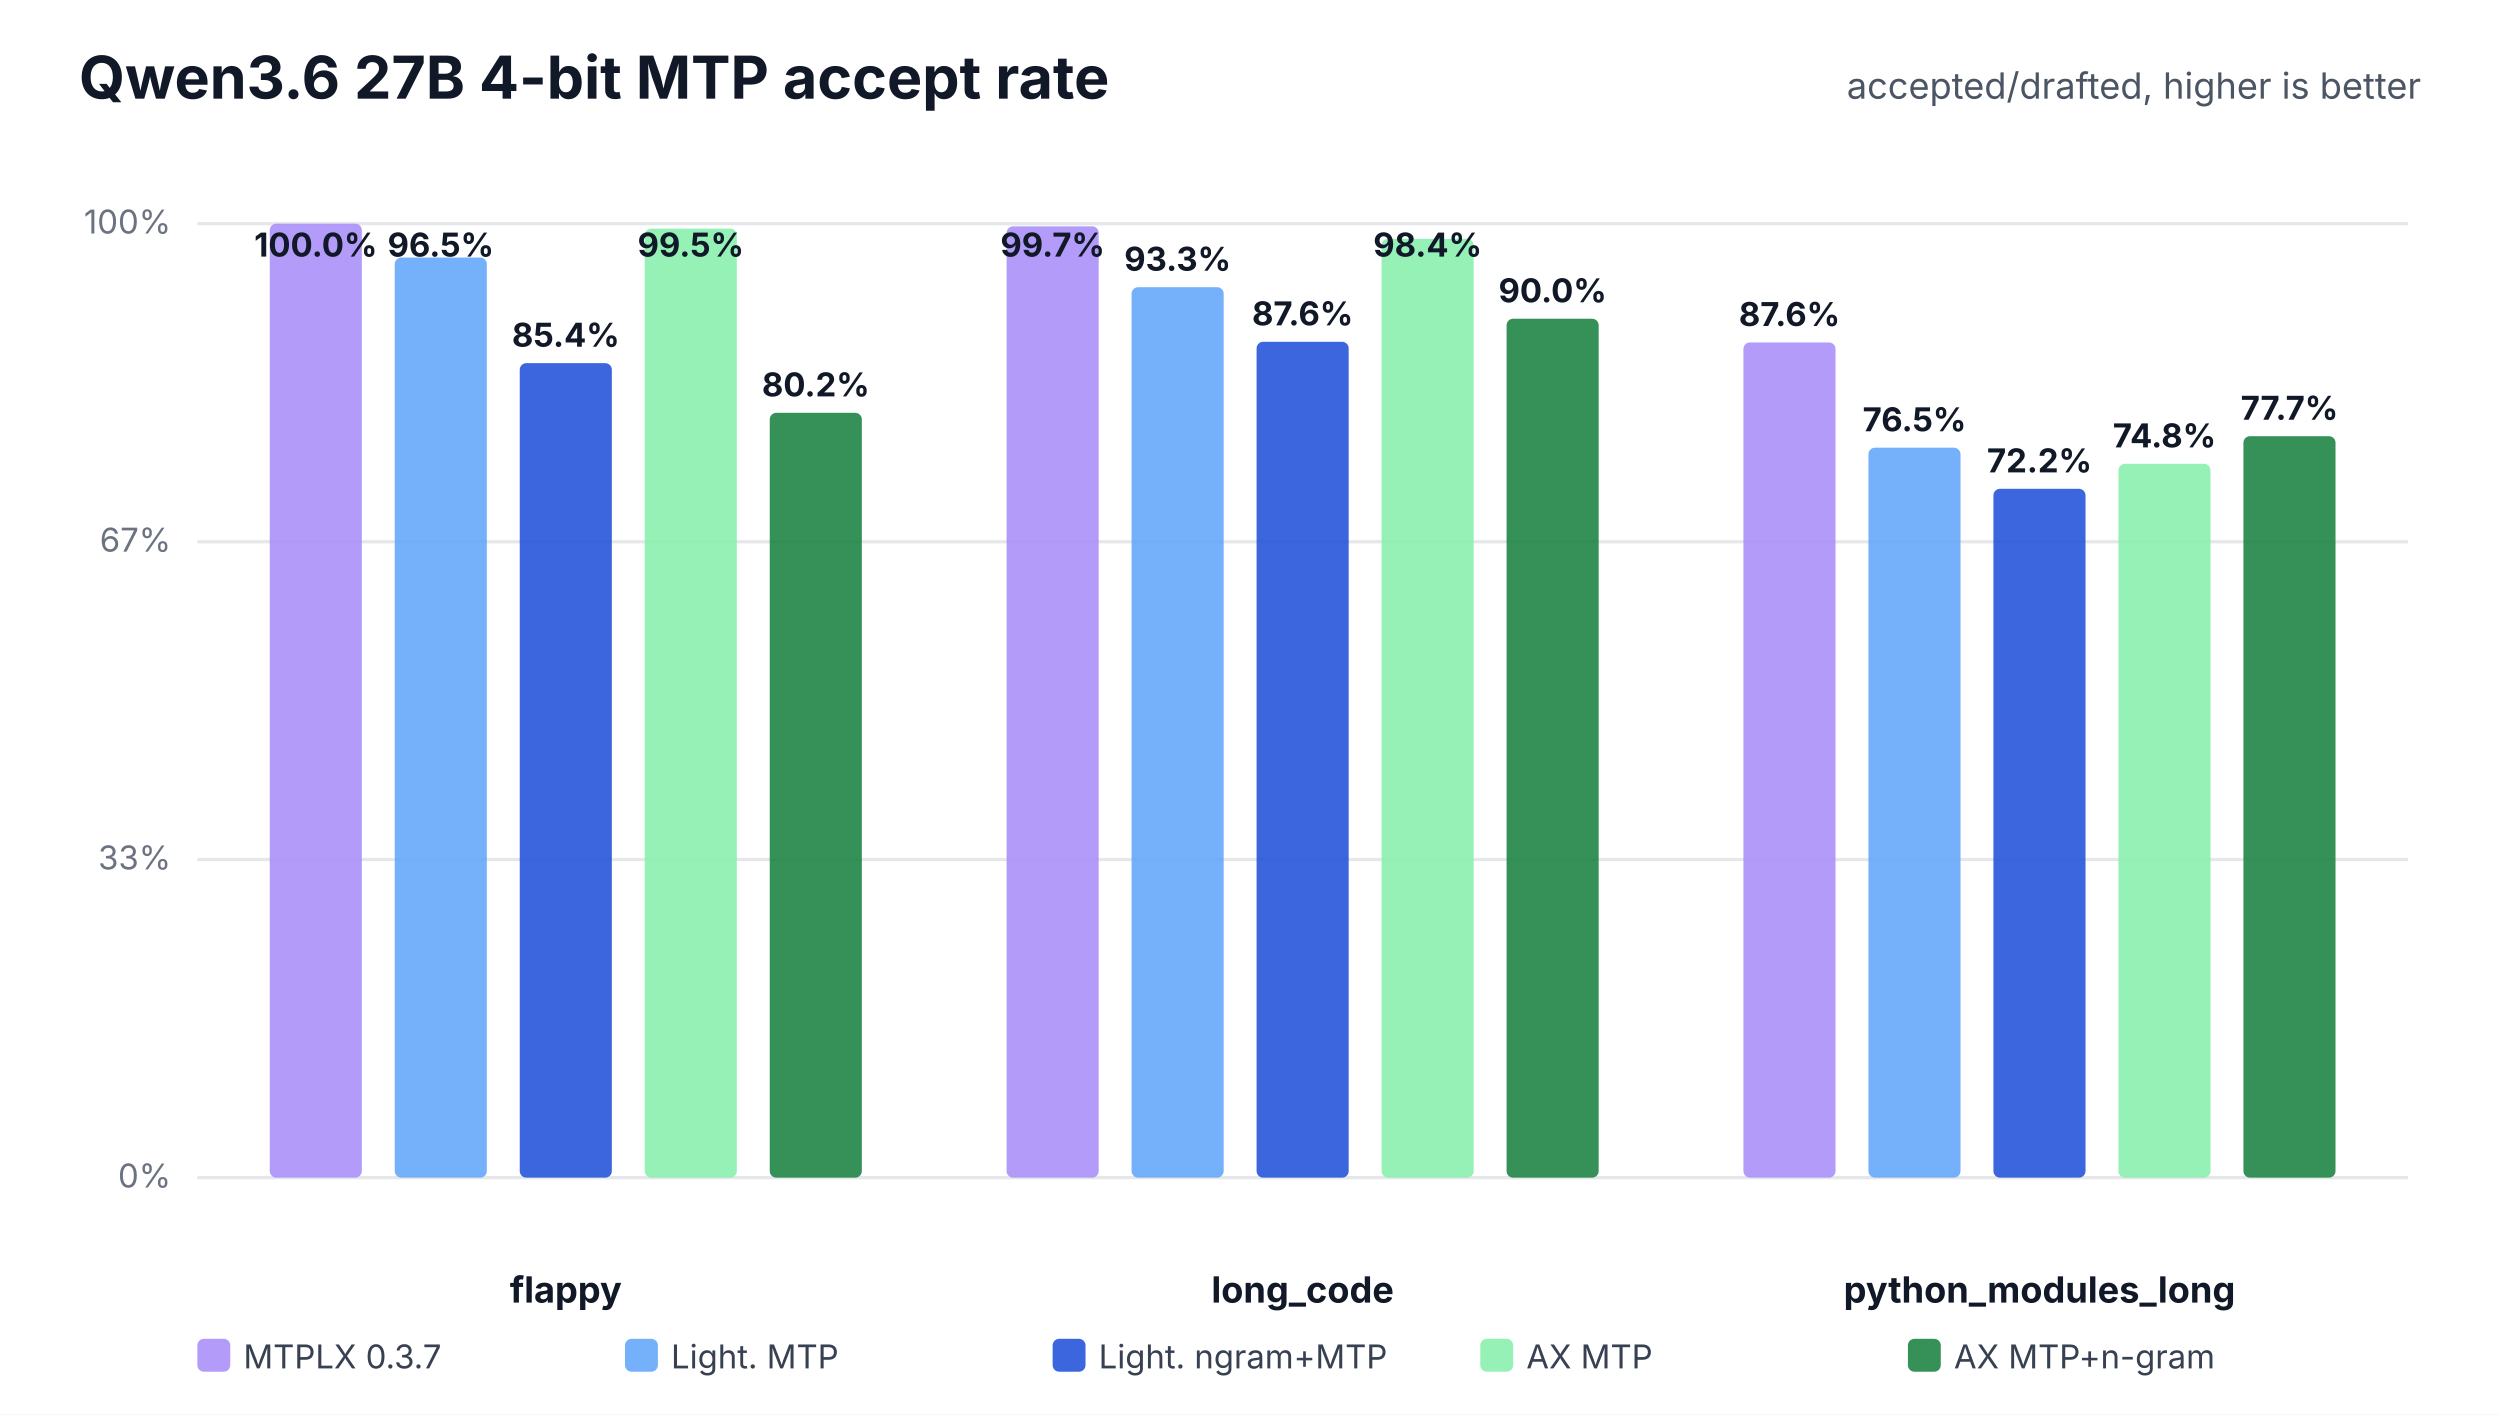
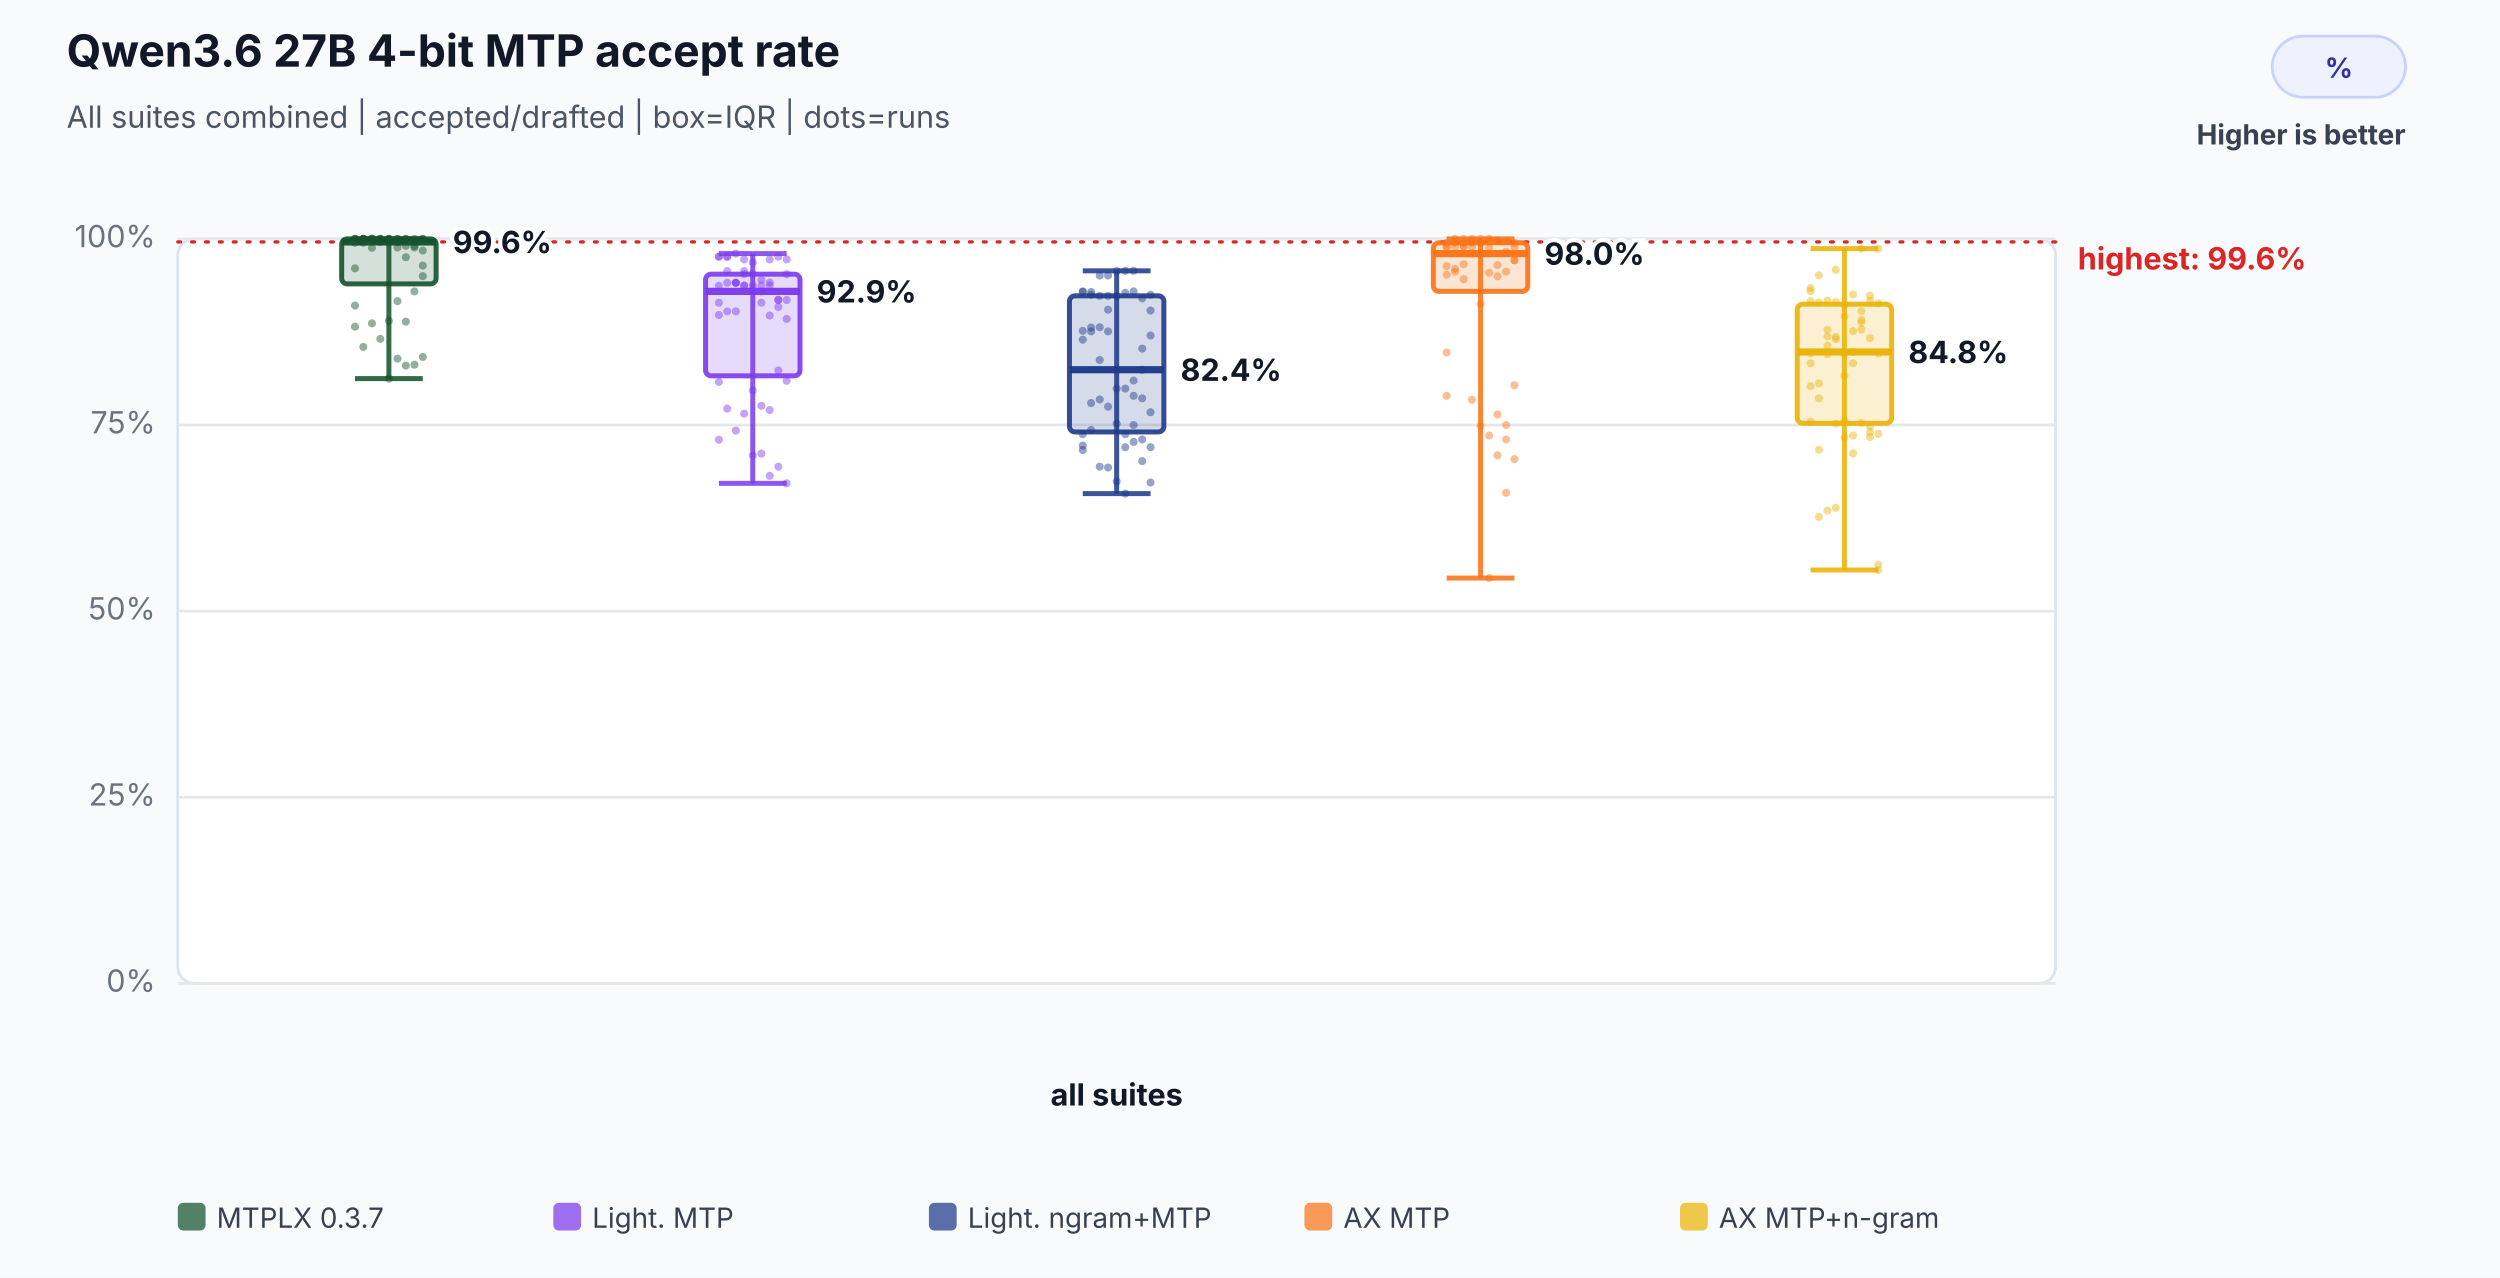
- <svg xmlns="http://www.w3.org/2000/svg" width="760" height="430" viewBox="0 0 760 430" role="img">
-   <rect width="100%" height="100%" fill="#ffffff" />
-   <text x="24" y="30" font-family="Inter,Segoe UI,Arial,sans-serif" font-size="18" font-weight="700" fill="#111827">Qwen3.6 27B 4-bit MTP accept rate</text>
-   <text x="736" y="30" text-anchor="end" font-family="Inter,Segoe UI,Arial,sans-serif" font-size="11" fill="#4b5563">accepted/drafted, higher is better</text>
-   <line x1="60" y1="358.0" x2="732" y2="358.0" stroke="#e5e7eb" stroke-width="1" />
-   <text x="52" y="361.0" text-anchor="end" font-family="Inter,Segoe UI,Arial,sans-serif" font-size="10" fill="#6b7280">0%</text>
-   <line x1="60" y1="261.3" x2="732" y2="261.3" stroke="#e5e7eb" stroke-width="1" />
-   <text x="52" y="264.3" text-anchor="end" font-family="Inter,Segoe UI,Arial,sans-serif" font-size="10" fill="#6b7280">33%</text>
-   <line x1="60" y1="164.7" x2="732" y2="164.7" stroke="#e5e7eb" stroke-width="1" />
-   <text x="52" y="167.7" text-anchor="end" font-family="Inter,Segoe UI,Arial,sans-serif" font-size="10" fill="#6b7280">67%</text>
-   <line x1="60" y1="68.0" x2="732" y2="68.0" stroke="#e5e7eb" stroke-width="1" />
-   <text x="52" y="71.0" text-anchor="end" font-family="Inter,Segoe UI,Arial,sans-serif" font-size="10" fill="#6b7280">100%</text>
-   <text x="172.0" y="396" text-anchor="middle" font-family="Inter,Segoe UI,Arial,sans-serif" font-size="11" font-weight="700" fill="#111827">flappy</text>
-   <rect x="82.0" y="68.0" width="28.0" height="290.0" rx="2" fill="#a78bfa" fill-opacity="0.86" />
-   <text x="96.0" y="78.0" text-anchor="middle" font-family="Inter,Segoe UI,Arial,sans-serif" font-size="10" font-weight="700" fill="#111827">100.0%</text>
-   <rect x="120.0" y="78.3" width="28.0" height="279.7" rx="2" fill="#60a5fa" fill-opacity="0.86" />
-   <text x="134.0" y="78.0" text-anchor="middle" font-family="Inter,Segoe UI,Arial,sans-serif" font-size="10" font-weight="700" fill="#111827">96.5%</text>
-   <rect x="158.0" y="110.4" width="28.0" height="247.6" rx="2" fill="#1d4ed8" fill-opacity="0.86" />
-   <text x="172.0" y="105.4" text-anchor="middle" font-family="Inter,Segoe UI,Arial,sans-serif" font-size="10" font-weight="700" fill="#111827">85.4%</text>
-   <rect x="196.0" y="69.5" width="28.0" height="288.5" rx="2" fill="#86efac" fill-opacity="0.86" />
-   <text x="210.0" y="78.0" text-anchor="middle" font-family="Inter,Segoe UI,Arial,sans-serif" font-size="10" font-weight="700" fill="#111827">99.5%</text>
-   <rect x="234.0" y="125.5" width="28.0" height="232.5" rx="2" fill="#15803d" fill-opacity="0.86" />
-   <text x="248.0" y="120.5" text-anchor="middle" font-family="Inter,Segoe UI,Arial,sans-serif" font-size="10" font-weight="700" fill="#111827">80.2%</text>
-   <text x="396.0" y="396" text-anchor="middle" font-family="Inter,Segoe UI,Arial,sans-serif" font-size="11" font-weight="700" fill="#111827">long_code</text>
-   <rect x="306.0" y="68.8" width="28.0" height="289.2" rx="2" fill="#a78bfa" fill-opacity="0.86" />
-   <text x="320.0" y="78.0" text-anchor="middle" font-family="Inter,Segoe UI,Arial,sans-serif" font-size="10" font-weight="700" fill="#111827">99.7%</text>
-   <rect x="344.0" y="87.3" width="28.0" height="270.7" rx="2" fill="#60a5fa" fill-opacity="0.86" />
-   <text x="358.0" y="82.3" text-anchor="middle" font-family="Inter,Segoe UI,Arial,sans-serif" font-size="10" font-weight="700" fill="#111827">93.3%</text>
-   <rect x="382.0" y="103.9" width="28.0" height="254.1" rx="2" fill="#1d4ed8" fill-opacity="0.86" />
-   <text x="396.0" y="98.9" text-anchor="middle" font-family="Inter,Segoe UI,Arial,sans-serif" font-size="10" font-weight="700" fill="#111827">87.6%</text>
-   <rect x="420.0" y="72.6" width="28.0" height="285.4" rx="2" fill="#86efac" fill-opacity="0.86" />
-   <text x="434.0" y="78.0" text-anchor="middle" font-family="Inter,Segoe UI,Arial,sans-serif" font-size="10" font-weight="700" fill="#111827">98.4%</text>
-   <rect x="458.0" y="96.9" width="28.0" height="261.1" rx="2" fill="#15803d" fill-opacity="0.86" />
-   <text x="472.0" y="91.9" text-anchor="middle" font-family="Inter,Segoe UI,Arial,sans-serif" font-size="10" font-weight="700" fill="#111827">90.0%</text>
-   <text x="620.0" y="396" text-anchor="middle" font-family="Inter,Segoe UI,Arial,sans-serif" font-size="11" font-weight="700" fill="#111827">python_modules_long</text>
-   <rect x="530.0" y="104.1" width="28.0" height="253.9" rx="2" fill="#a78bfa" fill-opacity="0.86" />
-   <text x="544.0" y="99.1" text-anchor="middle" font-family="Inter,Segoe UI,Arial,sans-serif" font-size="10" font-weight="700" fill="#111827">87.6%</text>
-   <rect x="568.0" y="136.1" width="28.0" height="221.9" rx="2" fill="#60a5fa" fill-opacity="0.86" />
-   <text x="582.0" y="131.1" text-anchor="middle" font-family="Inter,Segoe UI,Arial,sans-serif" font-size="10" font-weight="700" fill="#111827">76.5%</text>
-   <rect x="606.0" y="148.6" width="28.0" height="209.4" rx="2" fill="#1d4ed8" fill-opacity="0.86" />
-   <text x="620.0" y="143.6" text-anchor="middle" font-family="Inter,Segoe UI,Arial,sans-serif" font-size="10" font-weight="700" fill="#111827">72.2%</text>
-   <rect x="644.0" y="141.0" width="28.0" height="217.0" rx="2" fill="#86efac" fill-opacity="0.86" />
-   <text x="658.0" y="136.0" text-anchor="middle" font-family="Inter,Segoe UI,Arial,sans-serif" font-size="10" font-weight="700" fill="#111827">74.8%</text>
-   <rect x="682.0" y="132.6" width="28.0" height="225.4" rx="2" fill="#15803d" fill-opacity="0.86" />
-   <text x="696.0" y="127.6" text-anchor="middle" font-family="Inter,Segoe UI,Arial,sans-serif" font-size="10" font-weight="700" fill="#111827">77.7%</text>
-   <rect x="60" y="407" width="10" height="10" rx="2" fill="#a78bfa" fill-opacity="0.86" />
-   <text x="74" y="416" font-family="Inter,Segoe UI,Arial,sans-serif" font-size="10" fill="#374151">MTPLX 0.3.7</text>
-   <rect x="190" y="407" width="10" height="10" rx="2" fill="#60a5fa" fill-opacity="0.86" />
-   <text x="204" y="416" font-family="Inter,Segoe UI,Arial,sans-serif" font-size="10" fill="#374151">Light. MTP</text>
-   <rect x="320" y="407" width="10" height="10" rx="2" fill="#1d4ed8" fill-opacity="0.86" />
-   <text x="334" y="416" font-family="Inter,Segoe UI,Arial,sans-serif" font-size="10" fill="#374151">Light. ngram+MTP</text>
-   <rect x="450" y="407" width="10" height="10" rx="2" fill="#86efac" fill-opacity="0.86" />
-   <text x="464" y="416" font-family="Inter,Segoe UI,Arial,sans-serif" font-size="10" fill="#374151">AX MTP</text>
-   <rect x="580" y="407" width="10" height="10" rx="2" fill="#15803d" fill-opacity="0.86" />
-   <text x="594" y="416" font-family="Inter,Segoe UI,Arial,sans-serif" font-size="10" fill="#374151">AX MTP+n-gram</text>
+ <svg xmlns="http://www.w3.org/2000/svg" width="900" height="460" viewBox="0 0 900 460" role="img" aria-labelledby="title desc">
+   <rect width="100%" height="100%" fill="#f8fafc" />
+   <text x="24" y="24" font-family="Inter,Segoe UI,Arial,sans-serif" font-size="16" font-weight="700" fill="#111827">Qwen3.6 27B 4-bit MTP accept rate</text>
+   <text x="24" y="46" font-family="Inter,Segoe UI,Arial,sans-serif" font-size="11" fill="#4b5563">All suites combined | accepted/drafted | box=IQR | dots=runs</text>
+   <rect x="818" y="13" width="48" height="22" rx="11" fill="#eef2ff" stroke="#c7d2fe" />
+   <text x="842.0" y="28" text-anchor="middle" font-family="Inter,Segoe UI,Arial,sans-serif" font-size="10" font-weight="700" fill="#3730a3">%</text>
+   <text x="866" y="52" text-anchor="end" font-family="Inter,Segoe UI,Arial,sans-serif" font-size="10" font-weight="700" fill="#374151">Higher is better</text>
+   <rect x="64" y="86" width="676" height="268" rx="6" fill="#ffffff" stroke="#dbe3ef" />
+   <line x1="64" y1="354.0" x2="740" y2="354.0" stroke="#e5e7eb" stroke-width="1" />
+   <text x="56" y="357.0" text-anchor="end" font-family="Inter,Segoe UI,Arial,sans-serif" font-size="11" fill="#6b7280">0%</text>
+   <line x1="64" y1="287.0" x2="740" y2="287.0" stroke="#e5e7eb" stroke-width="1" />
+   <text x="56" y="290.0" text-anchor="end" font-family="Inter,Segoe UI,Arial,sans-serif" font-size="11" fill="#6b7280">25%</text>
+   <line x1="64" y1="220.0" x2="740" y2="220.0" stroke="#e5e7eb" stroke-width="1" />
+   <text x="56" y="223.0" text-anchor="end" font-family="Inter,Segoe UI,Arial,sans-serif" font-size="11" fill="#6b7280">50%</text>
+   <line x1="64" y1="153.0" x2="740" y2="153.0" stroke="#e5e7eb" stroke-width="1" />
+   <text x="56" y="156.0" text-anchor="end" font-family="Inter,Segoe UI,Arial,sans-serif" font-size="11" fill="#6b7280">75%</text>
+   <line x1="64" y1="86.0" x2="740" y2="86.0" stroke="#e5e7eb" stroke-width="1" />
+   <text x="56" y="89.0" text-anchor="end" font-family="Inter,Segoe UI,Arial,sans-serif" font-size="11" fill="#6b7280">100%</text>
+   <line x1="64" y1="87.1" x2="740" y2="87.1" stroke="#dc2626" stroke-width="1.2" stroke-dasharray="1 4" stroke-linecap="round" />
+   <text x="748" y="97.0" text-anchor="start" font-family="Inter,Segoe UI,Arial,sans-serif" font-size="11" font-weight="700" fill="#dc2626" data-label="highest median">highest: 99.6%</text>
+   <text x="402.0" y="398" text-anchor="middle" font-family="Inter,Segoe UI,Arial,sans-serif" font-size="11" font-weight="700" fill="#111827">all suites</text>
+   <circle cx="127.8" cy="86.0" r="1.45" fill="#14532d" fill-opacity="0.46" />
+   <circle cx="130.8" cy="86.0" r="1.45" fill="#14532d" fill-opacity="0.46" />
+   <circle cx="133.9" cy="86.0" r="1.45" fill="#14532d" fill-opacity="0.46" />
+   <circle cx="136.9" cy="86.0" r="1.45" fill="#14532d" fill-opacity="0.46" />
+   <circle cx="140.0" cy="86.0" r="1.45" fill="#14532d" fill-opacity="0.46" />
+   <circle cx="143.1" cy="89.1" r="1.45" fill="#14532d" fill-opacity="0.46" />
+   <circle cx="146.1" cy="92.6" r="1.45" fill="#14532d" fill-opacity="0.46" />
+   <circle cx="149.2" cy="89.1" r="1.45" fill="#14532d" fill-opacity="0.46" />
+   <circle cx="152.2" cy="95.6" r="1.45" fill="#14532d" fill-opacity="0.46" />
+   <circle cx="127.8" cy="96.6" r="1.45" fill="#14532d" fill-opacity="0.46" />
+   <circle cx="130.8" cy="86.0" r="1.45" fill="#14532d" fill-opacity="0.46" />
+   <circle cx="133.9" cy="86.0" r="1.45" fill="#14532d" fill-opacity="0.46" />
+   <circle cx="136.9" cy="86.0" r="1.45" fill="#14532d" fill-opacity="0.46" />
+   <circle cx="140.0" cy="86.0" r="1.45" fill="#14532d" fill-opacity="0.46" />
+   <circle cx="143.1" cy="86.0" r="1.45" fill="#14532d" fill-opacity="0.46" />
+   <circle cx="146.1" cy="86.0" r="1.45" fill="#14532d" fill-opacity="0.46" />
+   <circle cx="149.2" cy="86.0" r="1.45" fill="#14532d" fill-opacity="0.46" />
+   <circle cx="152.2" cy="86.0" r="1.45" fill="#14532d" fill-opacity="0.46" />
+   <circle cx="127.8" cy="86.0" r="1.45" fill="#14532d" fill-opacity="0.46" />
+   <circle cx="130.8" cy="86.0" r="1.45" fill="#14532d" fill-opacity="0.46" />
+   <circle cx="133.9" cy="86.0" r="1.45" fill="#14532d" fill-opacity="0.46" />
+   <circle cx="136.9" cy="86.4" r="1.45" fill="#14532d" fill-opacity="0.46" />
+   <circle cx="140.0" cy="86.0" r="1.45" fill="#14532d" fill-opacity="0.46" />
+   <circle cx="143.1" cy="86.0" r="1.45" fill="#14532d" fill-opacity="0.46" />
+   <circle cx="146.1" cy="86.0" r="1.45" fill="#14532d" fill-opacity="0.46" />
+   <circle cx="149.2" cy="88.5" r="1.45" fill="#14532d" fill-opacity="0.46" />
+   <circle cx="152.2" cy="90.2" r="1.45" fill="#14532d" fill-opacity="0.46" />
+   <circle cx="127.8" cy="87.4" r="1.45" fill="#14532d" fill-opacity="0.46" />
+   <circle cx="130.8" cy="87.4" r="1.45" fill="#14532d" fill-opacity="0.46" />
+   <circle cx="133.9" cy="89.2" r="1.45" fill="#14532d" fill-opacity="0.46" />
+   <circle cx="136.9" cy="87.1" r="1.45" fill="#14532d" fill-opacity="0.46" />
+   <circle cx="140.0" cy="87.1" r="1.45" fill="#14532d" fill-opacity="0.46" />
+   <circle cx="143.1" cy="87.1" r="1.45" fill="#14532d" fill-opacity="0.46" />
+   <circle cx="146.1" cy="88.5" r="1.45" fill="#14532d" fill-opacity="0.46" />
+   <circle cx="149.2" cy="87.1" r="1.45" fill="#14532d" fill-opacity="0.46" />
+   <circle cx="152.2" cy="86.0" r="1.45" fill="#14532d" fill-opacity="0.46" />
+   <circle cx="127.8" cy="86.0" r="1.45" fill="#14532d" fill-opacity="0.46" />
+   <circle cx="130.8" cy="86.0" r="1.45" fill="#14532d" fill-opacity="0.46" />
+   <circle cx="133.9" cy="86.0" r="1.45" fill="#14532d" fill-opacity="0.46" />
+   <circle cx="136.9" cy="86.0" r="1.45" fill="#14532d" fill-opacity="0.46" />
+   <circle cx="140.0" cy="136.3" r="1.45" fill="#14532d" fill-opacity="0.46" />
+   <circle cx="143.1" cy="129.1" r="1.45" fill="#14532d" fill-opacity="0.46" />
+   <circle cx="146.1" cy="131.6" r="1.45" fill="#14532d" fill-opacity="0.46" />
+   <circle cx="149.2" cy="131.3" r="1.45" fill="#14532d" fill-opacity="0.46" />
+   <circle cx="152.2" cy="128.5" r="1.45" fill="#14532d" fill-opacity="0.46" />
+   <circle cx="127.8" cy="117.6" r="1.45" fill="#14532d" fill-opacity="0.46" />
+   <circle cx="130.8" cy="124.9" r="1.45" fill="#14532d" fill-opacity="0.46" />
+   <circle cx="133.9" cy="116.4" r="1.45" fill="#14532d" fill-opacity="0.46" />
+   <circle cx="136.9" cy="122.0" r="1.45" fill="#14532d" fill-opacity="0.46" />
+   <circle cx="140.0" cy="115.5" r="1.45" fill="#14532d" fill-opacity="0.46" />
+   <circle cx="143.1" cy="108.4" r="1.45" fill="#14532d" fill-opacity="0.46" />
+   <circle cx="146.1" cy="115.8" r="1.45" fill="#14532d" fill-opacity="0.46" />
+   <circle cx="149.2" cy="104.9" r="1.45" fill="#14532d" fill-opacity="0.46" />
+   <circle cx="152.2" cy="99.4" r="1.45" fill="#14532d" fill-opacity="0.46" />
+   <circle cx="127.8" cy="110.0" r="1.45" fill="#14532d" fill-opacity="0.46" />
+   <line x1="140.0" y1="86.0" x2="140.0" y2="136.3" stroke="#14532d" stroke-opacity="0.86" stroke-width="1.8" />
+   <line x1="127.8" y1="86.0" x2="152.2" y2="86.0" stroke="#14532d" stroke-opacity="0.86" stroke-width="1.8" />
+   <line x1="127.8" y1="136.3" x2="152.2" y2="136.3" stroke="#14532d" stroke-opacity="0.86" stroke-width="1.8" />
+   <rect x="123.0" y="86.0" width="34.0" height="16.2" rx="2" fill="#14532d" fill-opacity="0.18" stroke="#14532d" stroke-opacity="0.9" stroke-width="1.8" />
+   <line x1="123.0" y1="87.1" x2="157.0" y2="87.1" stroke="#14532d" stroke-opacity="0.96" stroke-width="2.6" />
+   <text x="163.0" y="91.1" text-anchor="start" font-family="Inter,Segoe UI,Arial,sans-serif" font-size="11" font-weight="700" fill="#111827" stroke="#ffffff" stroke-width="3" paint-order="stroke">99.6%</text>
+   <circle cx="258.8" cy="92.4" r="1.45" fill="#7c3aed" fill-opacity="0.46" />
+   <circle cx="261.8" cy="92.4" r="1.45" fill="#7c3aed" fill-opacity="0.46" />
+   <circle cx="264.9" cy="91.3" r="1.45" fill="#7c3aed" fill-opacity="0.46" />
+   <circle cx="267.9" cy="93.4" r="1.45" fill="#7c3aed" fill-opacity="0.46" />
+   <circle cx="271.0" cy="94.5" r="1.45" fill="#7c3aed" fill-opacity="0.46" />
+   <circle cx="274.1" cy="109.0" r="1.45" fill="#7c3aed" fill-opacity="0.46" />
+   <circle cx="277.1" cy="113.6" r="1.45" fill="#7c3aed" fill-opacity="0.46" />
+   <circle cx="280.2" cy="110.5" r="1.45" fill="#7c3aed" fill-opacity="0.46" />
+   <circle cx="283.2" cy="114.8" r="1.45" fill="#7c3aed" fill-opacity="0.46" />
+   <circle cx="258.8" cy="113.4" r="1.45" fill="#7c3aed" fill-opacity="0.46" />
+   <circle cx="261.8" cy="97.6" r="1.45" fill="#7c3aed" fill-opacity="0.46" />
+   <circle cx="264.9" cy="101.8" r="1.45" fill="#7c3aed" fill-opacity="0.46" />
+   <circle cx="267.9" cy="97.6" r="1.45" fill="#7c3aed" fill-opacity="0.46" />
+   <circle cx="271.0" cy="98.7" r="1.45" fill="#7c3aed" fill-opacity="0.46" />
+   <circle cx="274.1" cy="100.8" r="1.45" fill="#7c3aed" fill-opacity="0.46" />
+   <circle cx="277.1" cy="93.4" r="1.45" fill="#7c3aed" fill-opacity="0.46" />
+   <circle cx="280.2" cy="92.4" r="1.45" fill="#7c3aed" fill-opacity="0.46" />
+   <circle cx="283.2" cy="93.4" r="1.45" fill="#7c3aed" fill-opacity="0.46" />
+   <circle cx="258.8" cy="92.4" r="1.45" fill="#7c3aed" fill-opacity="0.46" />
+   <circle cx="261.8" cy="92.4" r="1.45" fill="#7c3aed" fill-opacity="0.46" />
+   <circle cx="264.9" cy="101.8" r="1.45" fill="#7c3aed" fill-opacity="0.46" />
+   <circle cx="267.9" cy="102.8" r="1.45" fill="#7c3aed" fill-opacity="0.46" />
+   <circle cx="271.0" cy="102.8" r="1.45" fill="#7c3aed" fill-opacity="0.46" />
+   <circle cx="274.1" cy="102.8" r="1.45" fill="#7c3aed" fill-opacity="0.46" />
+   <circle cx="277.1" cy="102.8" r="1.45" fill="#7c3aed" fill-opacity="0.46" />
+   <circle cx="280.2" cy="108.0" r="1.45" fill="#7c3aed" fill-opacity="0.46" />
+   <circle cx="283.2" cy="108.0" r="1.45" fill="#7c3aed" fill-opacity="0.46" />
+   <circle cx="258.8" cy="109.0" r="1.45" fill="#7c3aed" fill-opacity="0.46" />
+   <circle cx="261.8" cy="112.1" r="1.45" fill="#7c3aed" fill-opacity="0.46" />
+   <circle cx="264.9" cy="112.1" r="1.45" fill="#7c3aed" fill-opacity="0.46" />
+   <circle cx="267.9" cy="102.8" r="1.45" fill="#7c3aed" fill-opacity="0.46" />
+   <circle cx="271.0" cy="104.9" r="1.45" fill="#7c3aed" fill-opacity="0.46" />
+   <circle cx="274.1" cy="104.9" r="1.45" fill="#7c3aed" fill-opacity="0.46" />
+   <circle cx="277.1" cy="101.7" r="1.45" fill="#7c3aed" fill-opacity="0.46" />
+   <circle cx="280.2" cy="107.9" r="1.45" fill="#7c3aed" fill-opacity="0.46" />
+   <circle cx="283.2" cy="98.7" r="1.45" fill="#7c3aed" fill-opacity="0.46" />
+   <circle cx="258.8" cy="102.9" r="1.45" fill="#7c3aed" fill-opacity="0.46" />
+   <circle cx="261.8" cy="101.8" r="1.45" fill="#7c3aed" fill-opacity="0.46" />
+   <circle cx="264.9" cy="101.8" r="1.45" fill="#7c3aed" fill-opacity="0.46" />
+   <circle cx="267.9" cy="98.7" r="1.45" fill="#7c3aed" fill-opacity="0.46" />
+   <circle cx="271.0" cy="164.0" r="1.45" fill="#7c3aed" fill-opacity="0.46" />
+   <circle cx="274.1" cy="163.3" r="1.45" fill="#7c3aed" fill-opacity="0.46" />
+   <circle cx="277.1" cy="171.3" r="1.45" fill="#7c3aed" fill-opacity="0.46" />
+   <circle cx="280.2" cy="168.0" r="1.45" fill="#7c3aed" fill-opacity="0.46" />
+   <circle cx="283.2" cy="174.0" r="1.45" fill="#7c3aed" fill-opacity="0.46" />
+   <circle cx="258.8" cy="158.3" r="1.45" fill="#7c3aed" fill-opacity="0.46" />
+   <circle cx="261.8" cy="147.1" r="1.45" fill="#7c3aed" fill-opacity="0.46" />
+   <circle cx="264.9" cy="155.0" r="1.45" fill="#7c3aed" fill-opacity="0.46" />
+   <circle cx="267.9" cy="148.9" r="1.45" fill="#7c3aed" fill-opacity="0.46" />
+   <circle cx="271.0" cy="140.6" r="1.45" fill="#7c3aed" fill-opacity="0.46" />
+   <circle cx="274.1" cy="146.1" r="1.45" fill="#7c3aed" fill-opacity="0.46" />
+   <circle cx="277.1" cy="147.6" r="1.45" fill="#7c3aed" fill-opacity="0.46" />
+   <circle cx="280.2" cy="133.4" r="1.45" fill="#7c3aed" fill-opacity="0.46" />
+   <circle cx="283.2" cy="137.1" r="1.45" fill="#7c3aed" fill-opacity="0.46" />
+   <circle cx="258.8" cy="137.5" r="1.45" fill="#7c3aed" fill-opacity="0.46" />
+   <line x1="271.0" y1="91.3" x2="271.0" y2="174.0" stroke="#7c3aed" stroke-opacity="0.86" stroke-width="1.8" />
+   <line x1="258.8" y1="91.3" x2="283.2" y2="91.3" stroke="#7c3aed" stroke-opacity="0.86" stroke-width="1.8" />
+   <line x1="258.8" y1="174.0" x2="283.2" y2="174.0" stroke="#7c3aed" stroke-opacity="0.86" stroke-width="1.8" />
+   <rect x="254.0" y="98.7" width="34.0" height="36.6" rx="2" fill="#7c3aed" fill-opacity="0.18" stroke="#7c3aed" stroke-opacity="0.9" stroke-width="1.8" />
+   <line x1="254.0" y1="104.9" x2="288.0" y2="104.9" stroke="#7c3aed" stroke-opacity="0.96" stroke-width="2.6" />
+   <text x="294.0" y="108.9" text-anchor="start" font-family="Inter,Segoe UI,Arial,sans-serif" font-size="11" font-weight="700" fill="#111827" stroke="#ffffff" stroke-width="3" paint-order="stroke">92.9%</text>
+   <circle cx="389.8" cy="105.1" r="1.45" fill="#1e3a8a" fill-opacity="0.46" />
+   <circle cx="392.8" cy="105.1" r="1.45" fill="#1e3a8a" fill-opacity="0.46" />
+   <circle cx="395.9" cy="106.5" r="1.45" fill="#1e3a8a" fill-opacity="0.46" />
+   <circle cx="398.9" cy="106.5" r="1.45" fill="#1e3a8a" fill-opacity="0.46" />
+   <circle cx="402.0" cy="106.5" r="1.45" fill="#1e3a8a" fill-opacity="0.46" />
+   <circle cx="405.1" cy="161.0" r="1.45" fill="#1e3a8a" fill-opacity="0.46" />
+   <circle cx="408.1" cy="153.0" r="1.45" fill="#1e3a8a" fill-opacity="0.46" />
+   <circle cx="411.2" cy="158.2" r="1.45" fill="#1e3a8a" fill-opacity="0.46" />
+   <circle cx="414.2" cy="161.0" r="1.45" fill="#1e3a8a" fill-opacity="0.46" />
+   <circle cx="389.8" cy="156.3" r="1.45" fill="#1e3a8a" fill-opacity="0.46" />
+   <circle cx="392.8" cy="145.1" r="1.45" fill="#1e3a8a" fill-opacity="0.46" />
+   <circle cx="395.9" cy="143.8" r="1.45" fill="#1e3a8a" fill-opacity="0.46" />
+   <circle cx="398.9" cy="146.4" r="1.45" fill="#1e3a8a" fill-opacity="0.46" />
+   <circle cx="402.0" cy="139.9" r="1.45" fill="#1e3a8a" fill-opacity="0.46" />
+   <circle cx="405.1" cy="139.9" r="1.45" fill="#1e3a8a" fill-opacity="0.46" />
+   <circle cx="408.1" cy="104.9" r="1.45" fill="#1e3a8a" fill-opacity="0.46" />
+   <circle cx="411.2" cy="107.4" r="1.45" fill="#1e3a8a" fill-opacity="0.46" />
+   <circle cx="414.2" cy="106.1" r="1.45" fill="#1e3a8a" fill-opacity="0.46" />
+   <circle cx="389.8" cy="104.9" r="1.45" fill="#1e3a8a" fill-opacity="0.46" />
+   <circle cx="392.8" cy="106.1" r="1.45" fill="#1e3a8a" fill-opacity="0.46" />
+   <circle cx="395.9" cy="99.2" r="1.45" fill="#1e3a8a" fill-opacity="0.46" />
+   <circle cx="398.9" cy="99.2" r="1.45" fill="#1e3a8a" fill-opacity="0.46" />
+   <circle cx="402.0" cy="97.6" r="1.45" fill="#1e3a8a" fill-opacity="0.46" />
+   <circle cx="405.1" cy="97.5" r="1.45" fill="#1e3a8a" fill-opacity="0.46" />
+   <circle cx="408.1" cy="97.5" r="1.45" fill="#1e3a8a" fill-opacity="0.46" />
+   <circle cx="411.2" cy="125.5" r="1.45" fill="#1e3a8a" fill-opacity="0.46" />
+   <circle cx="414.2" cy="111.8" r="1.45" fill="#1e3a8a" fill-opacity="0.46" />
+   <circle cx="389.8" cy="119.1" r="1.45" fill="#1e3a8a" fill-opacity="0.46" />
+   <circle cx="392.8" cy="117.9" r="1.45" fill="#1e3a8a" fill-opacity="0.46" />
+   <circle cx="395.9" cy="129.6" r="1.45" fill="#1e3a8a" fill-opacity="0.46" />
+   <circle cx="398.9" cy="111.5" r="1.45" fill="#1e3a8a" fill-opacity="0.46" />
+   <circle cx="402.0" cy="133.1" r="1.45" fill="#1e3a8a" fill-opacity="0.46" />
+   <circle cx="405.1" cy="105.4" r="1.45" fill="#1e3a8a" fill-opacity="0.46" />
+   <circle cx="408.1" cy="137.0" r="1.45" fill="#1e3a8a" fill-opacity="0.46" />
+   <circle cx="411.2" cy="133.1" r="1.45" fill="#1e3a8a" fill-opacity="0.46" />
+   <circle cx="414.2" cy="120.8" r="1.45" fill="#1e3a8a" fill-opacity="0.46" />
+   <circle cx="389.8" cy="122.3" r="1.45" fill="#1e3a8a" fill-opacity="0.46" />
+   <circle cx="392.8" cy="119.3" r="1.45" fill="#1e3a8a" fill-opacity="0.46" />
+   <circle cx="395.9" cy="117.8" r="1.45" fill="#1e3a8a" fill-opacity="0.46" />
+   <circle cx="398.9" cy="119.3" r="1.45" fill="#1e3a8a" fill-opacity="0.46" />
+   <circle cx="402.0" cy="173.3" r="1.45" fill="#1e3a8a" fill-opacity="0.46" />
+   <circle cx="405.1" cy="177.7" r="1.45" fill="#1e3a8a" fill-opacity="0.46" />
+   <circle cx="408.1" cy="159.1" r="1.45" fill="#1e3a8a" fill-opacity="0.46" />
+   <circle cx="411.2" cy="166.0" r="1.45" fill="#1e3a8a" fill-opacity="0.46" />
+   <circle cx="414.2" cy="173.7" r="1.45" fill="#1e3a8a" fill-opacity="0.46" />
+   <circle cx="389.8" cy="160.4" r="1.45" fill="#1e3a8a" fill-opacity="0.46" />
+   <circle cx="392.8" cy="154.8" r="1.45" fill="#1e3a8a" fill-opacity="0.46" />
+   <circle cx="395.9" cy="168.0" r="1.45" fill="#1e3a8a" fill-opacity="0.46" />
+   <circle cx="398.9" cy="168.3" r="1.45" fill="#1e3a8a" fill-opacity="0.46" />
+   <circle cx="402.0" cy="152.5" r="1.45" fill="#1e3a8a" fill-opacity="0.46" />
+   <circle cx="405.1" cy="156.3" r="1.45" fill="#1e3a8a" fill-opacity="0.46" />
+   <circle cx="408.1" cy="142.5" r="1.45" fill="#1e3a8a" fill-opacity="0.46" />
+   <circle cx="411.2" cy="143.4" r="1.45" fill="#1e3a8a" fill-opacity="0.46" />
+   <circle cx="414.2" cy="148.4" r="1.45" fill="#1e3a8a" fill-opacity="0.46" />
+   <circle cx="389.8" cy="162.0" r="1.45" fill="#1e3a8a" fill-opacity="0.46" />
+   <line x1="402.0" y1="97.5" x2="402.0" y2="177.7" stroke="#1e3a8a" stroke-opacity="0.86" stroke-width="1.8" />
+   <line x1="389.8" y1="97.5" x2="414.2" y2="97.5" stroke="#1e3a8a" stroke-opacity="0.86" stroke-width="1.8" />
+   <line x1="389.8" y1="177.7" x2="414.2" y2="177.7" stroke="#1e3a8a" stroke-opacity="0.86" stroke-width="1.8" />
+   <rect x="385.0" y="106.5" width="34.0" height="49.0" rx="2" fill="#1e3a8a" fill-opacity="0.18" stroke="#1e3a8a" stroke-opacity="0.9" stroke-width="1.8" />
+   <line x1="385.0" y1="133.1" x2="419.0" y2="133.1" stroke="#1e3a8a" stroke-opacity="0.96" stroke-width="2.6" />
+   <text x="425.0" y="137.1" text-anchor="start" font-family="Inter,Segoe UI,Arial,sans-serif" font-size="11" font-weight="700" fill="#111827" stroke="#ffffff" stroke-width="3" paint-order="stroke">82.4%</text>
+   <circle cx="520.8" cy="87.4" r="1.45" fill="#f97316" fill-opacity="0.46" />
+   <circle cx="523.8" cy="87.4" r="1.45" fill="#f97316" fill-opacity="0.46" />
+   <circle cx="526.9" cy="87.4" r="1.45" fill="#f97316" fill-opacity="0.46" />
+   <circle cx="529.9" cy="87.4" r="1.45" fill="#f97316" fill-opacity="0.46" />
+   <circle cx="533.0" cy="87.4" r="1.45" fill="#f97316" fill-opacity="0.46" />
+   <circle cx="536.1" cy="98.2" r="1.45" fill="#f97316" fill-opacity="0.46" />
+   <circle cx="539.1" cy="99.5" r="1.45" fill="#f97316" fill-opacity="0.46" />
+   <circle cx="542.2" cy="153.0" r="1.45" fill="#f97316" fill-opacity="0.46" />
+   <circle cx="545.2" cy="93.7" r="1.45" fill="#f97316" fill-opacity="0.46" />
+   <circle cx="520.8" cy="98.9" r="1.45" fill="#f97316" fill-opacity="0.46" />
+   <circle cx="523.8" cy="86.0" r="1.45" fill="#f97316" fill-opacity="0.46" />
+   <circle cx="526.9" cy="86.0" r="1.45" fill="#f97316" fill-opacity="0.46" />
+   <circle cx="529.9" cy="86.0" r="1.45" fill="#f97316" fill-opacity="0.46" />
+   <circle cx="533.0" cy="86.0" r="1.45" fill="#f97316" fill-opacity="0.46" />
+   <circle cx="536.1" cy="86.0" r="1.45" fill="#f97316" fill-opacity="0.46" />
+   <circle cx="539.1" cy="86.7" r="1.45" fill="#f97316" fill-opacity="0.46" />
+   <circle cx="542.2" cy="86.7" r="1.45" fill="#f97316" fill-opacity="0.46" />
+   <circle cx="545.2" cy="87.4" r="1.45" fill="#f97316" fill-opacity="0.46" />
+   <circle cx="520.8" cy="88.8" r="1.45" fill="#f97316" fill-opacity="0.46" />
+   <circle cx="523.8" cy="86.7" r="1.45" fill="#f97316" fill-opacity="0.46" />
+   <circle cx="526.9" cy="88.5" r="1.45" fill="#f97316" fill-opacity="0.46" />
+   <circle cx="529.9" cy="86.7" r="1.45" fill="#f97316" fill-opacity="0.46" />
+   <circle cx="533.0" cy="87.4" r="1.45" fill="#f97316" fill-opacity="0.46" />
+   <circle cx="536.1" cy="86.7" r="1.45" fill="#f97316" fill-opacity="0.46" />
+   <circle cx="539.1" cy="86.7" r="1.45" fill="#f97316" fill-opacity="0.46" />
+   <circle cx="542.2" cy="97.8" r="1.45" fill="#f97316" fill-opacity="0.46" />
+   <circle cx="545.2" cy="93.7" r="1.45" fill="#f97316" fill-opacity="0.46" />
+   <circle cx="520.8" cy="95.8" r="1.45" fill="#f97316" fill-opacity="0.46" />
+   <circle cx="523.8" cy="97.8" r="1.45" fill="#f97316" fill-opacity="0.46" />
+   <circle cx="526.9" cy="95.1" r="1.45" fill="#f97316" fill-opacity="0.46" />
+   <circle cx="529.9" cy="91.3" r="1.45" fill="#f97316" fill-opacity="0.46" />
+   <circle cx="533.0" cy="91.3" r="1.45" fill="#f97316" fill-opacity="0.46" />
+   <circle cx="536.1" cy="89.2" r="1.45" fill="#f97316" fill-opacity="0.46" />
+   <circle cx="539.1" cy="95.4" r="1.45" fill="#f97316" fill-opacity="0.46" />
+   <circle cx="542.2" cy="90.6" r="1.45" fill="#f97316" fill-opacity="0.46" />
+   <circle cx="545.2" cy="88.8" r="1.45" fill="#f97316" fill-opacity="0.46" />
+   <circle cx="520.8" cy="88.8" r="1.45" fill="#f97316" fill-opacity="0.46" />
+   <circle cx="523.8" cy="88.8" r="1.45" fill="#f97316" fill-opacity="0.46" />
+   <circle cx="526.9" cy="88.8" r="1.45" fill="#f97316" fill-opacity="0.46" />
+   <circle cx="529.9" cy="88.8" r="1.45" fill="#f97316" fill-opacity="0.46" />
+   <circle cx="533.0" cy="153.3" r="1.45" fill="#f97316" fill-opacity="0.46" />
+   <circle cx="536.1" cy="208.1" r="1.45" fill="#f97316" fill-opacity="0.46" />
+   <circle cx="539.1" cy="163.9" r="1.45" fill="#f97316" fill-opacity="0.46" />
+   <circle cx="542.2" cy="158.2" r="1.45" fill="#f97316" fill-opacity="0.46" />
+   <circle cx="545.2" cy="165.3" r="1.45" fill="#f97316" fill-opacity="0.46" />
+   <circle cx="520.8" cy="126.9" r="1.45" fill="#f97316" fill-opacity="0.46" />
+   <circle cx="523.8" cy="96.8" r="1.45" fill="#f97316" fill-opacity="0.46" />
+   <circle cx="526.9" cy="100.5" r="1.45" fill="#f97316" fill-opacity="0.46" />
+   <circle cx="529.9" cy="143.9" r="1.45" fill="#f97316" fill-opacity="0.46" />
+   <circle cx="533.0" cy="109.4" r="1.45" fill="#f97316" fill-opacity="0.46" />
+   <circle cx="536.1" cy="156.8" r="1.45" fill="#f97316" fill-opacity="0.46" />
+   <circle cx="539.1" cy="149.2" r="1.45" fill="#f97316" fill-opacity="0.46" />
+   <circle cx="542.2" cy="177.4" r="1.45" fill="#f97316" fill-opacity="0.46" />
+   <circle cx="545.2" cy="138.7" r="1.45" fill="#f97316" fill-opacity="0.46" />
+   <circle cx="520.8" cy="142.5" r="1.45" fill="#f97316" fill-opacity="0.46" />
+   <line x1="533.0" y1="86.0" x2="533.0" y2="208.1" stroke="#f97316" stroke-opacity="0.86" stroke-width="1.8" />
+   <line x1="520.8" y1="86.0" x2="545.2" y2="86.0" stroke="#f97316" stroke-opacity="0.86" stroke-width="1.8" />
+   <line x1="520.8" y1="208.1" x2="545.2" y2="208.1" stroke="#f97316" stroke-opacity="0.86" stroke-width="1.8" />
+   <rect x="516.0" y="87.4" width="34.0" height="17.5" rx="2" fill="#f97316" fill-opacity="0.18" stroke="#f97316" stroke-opacity="0.9" stroke-width="1.8" />
+   <line x1="516.0" y1="91.3" x2="550.0" y2="91.3" stroke="#f97316" stroke-opacity="0.96" stroke-width="2.6" />
+   <text x="556.0" y="95.3" text-anchor="start" font-family="Inter,Segoe UI,Arial,sans-serif" font-size="11" font-weight="700" fill="#111827" stroke="#ffffff" stroke-width="3" paint-order="stroke">98.0%</text>
+   <circle cx="651.8" cy="130.8" r="1.45" fill="#eab308" fill-opacity="0.46" />
+   <circle cx="654.8" cy="138.0" r="1.45" fill="#eab308" fill-opacity="0.46" />
+   <circle cx="657.9" cy="127.5" r="1.45" fill="#eab308" fill-opacity="0.46" />
+   <circle cx="660.9" cy="122.1" r="1.45" fill="#eab308" fill-opacity="0.46" />
+   <circle cx="664.0" cy="135.3" r="1.45" fill="#eab308" fill-opacity="0.46" />
+   <circle cx="667.1" cy="130.8" r="1.45" fill="#eab308" fill-opacity="0.46" />
+   <circle cx="670.1" cy="152.3" r="1.45" fill="#eab308" fill-opacity="0.46" />
+   <circle cx="673.2" cy="157.3" r="1.45" fill="#eab308" fill-opacity="0.46" />
+   <circle cx="676.2" cy="156.2" r="1.45" fill="#eab308" fill-opacity="0.46" />
+   <circle cx="651.8" cy="139.0" r="1.45" fill="#eab308" fill-opacity="0.46" />
+   <circle cx="654.8" cy="161.9" r="1.45" fill="#eab308" fill-opacity="0.46" />
+   <circle cx="657.9" cy="124.4" r="1.45" fill="#eab308" fill-opacity="0.46" />
+   <circle cx="660.9" cy="182.8" r="1.45" fill="#eab308" fill-opacity="0.46" />
+   <circle cx="664.0" cy="157.4" r="1.45" fill="#eab308" fill-opacity="0.46" />
+   <circle cx="667.1" cy="156.8" r="1.45" fill="#eab308" fill-opacity="0.46" />
+   <circle cx="670.1" cy="89.5" r="1.45" fill="#eab308" fill-opacity="0.46" />
+   <circle cx="673.2" cy="153.5" r="1.45" fill="#eab308" fill-opacity="0.46" />
+   <circle cx="676.2" cy="89.5" r="1.45" fill="#eab308" fill-opacity="0.46" />
+   <circle cx="651.8" cy="151.8" r="1.45" fill="#eab308" fill-opacity="0.46" />
+   <circle cx="654.8" cy="143.4" r="1.45" fill="#eab308" fill-opacity="0.46" />
+   <circle cx="657.9" cy="108.2" r="1.45" fill="#eab308" fill-opacity="0.46" />
+   <circle cx="660.9" cy="108.8" r="1.45" fill="#eab308" fill-opacity="0.46" />
+   <circle cx="664.0" cy="114.0" r="1.45" fill="#eab308" fill-opacity="0.46" />
+   <circle cx="667.1" cy="106.0" r="1.45" fill="#eab308" fill-opacity="0.46" />
+   <circle cx="670.1" cy="115.2" r="1.45" fill="#eab308" fill-opacity="0.46" />
+   <circle cx="673.2" cy="106.4" r="1.45" fill="#eab308" fill-opacity="0.46" />
+   <circle cx="676.2" cy="109.2" r="1.45" fill="#eab308" fill-opacity="0.46" />
+   <circle cx="651.8" cy="103.7" r="1.45" fill="#eab308" fill-opacity="0.46" />
+   <circle cx="654.8" cy="108.9" r="1.45" fill="#eab308" fill-opacity="0.46" />
+   <circle cx="657.9" cy="118.7" r="1.45" fill="#eab308" fill-opacity="0.46" />
+   <circle cx="660.9" cy="121.3" r="1.45" fill="#eab308" fill-opacity="0.46" />
+   <circle cx="664.0" cy="127.4" r="1.45" fill="#eab308" fill-opacity="0.46" />
+   <circle cx="667.1" cy="119.2" r="1.45" fill="#eab308" fill-opacity="0.46" />
+   <circle cx="670.1" cy="118.6" r="1.45" fill="#eab308" fill-opacity="0.46" />
+   <circle cx="673.2" cy="121.7" r="1.45" fill="#eab308" fill-opacity="0.46" />
+   <circle cx="676.2" cy="127.2" r="1.45" fill="#eab308" fill-opacity="0.46" />
+   <circle cx="651.8" cy="127.2" r="1.45" fill="#eab308" fill-opacity="0.46" />
+   <circle cx="654.8" cy="99.1" r="1.45" fill="#eab308" fill-opacity="0.46" />
+   <circle cx="657.9" cy="121.1" r="1.45" fill="#eab308" fill-opacity="0.46" />
+   <circle cx="660.9" cy="97.1" r="1.45" fill="#eab308" fill-opacity="0.46" />
+   <circle cx="664.0" cy="109.8" r="1.45" fill="#eab308" fill-opacity="0.46" />
+   <circle cx="667.1" cy="163.2" r="1.45" fill="#eab308" fill-opacity="0.46" />
+   <circle cx="670.1" cy="112.0" r="1.45" fill="#eab308" fill-opacity="0.46" />
+   <circle cx="673.2" cy="108.3" r="1.45" fill="#eab308" fill-opacity="0.46" />
+   <circle cx="676.2" cy="203.3" r="1.45" fill="#eab308" fill-opacity="0.46" />
+   <circle cx="651.8" cy="104.8" r="1.45" fill="#eab308" fill-opacity="0.46" />
+   <circle cx="654.8" cy="186.1" r="1.45" fill="#eab308" fill-opacity="0.46" />
+   <circle cx="657.9" cy="183.8" r="1.45" fill="#eab308" fill-opacity="0.46" />
+   <circle cx="660.9" cy="152.5" r="1.45" fill="#eab308" fill-opacity="0.46" />
+   <circle cx="664.0" cy="151.5" r="1.45" fill="#eab308" fill-opacity="0.46" />
+   <circle cx="667.1" cy="126.7" r="1.45" fill="#eab308" fill-opacity="0.46" />
+   <circle cx="670.1" cy="116.1" r="1.45" fill="#eab308" fill-opacity="0.46" />
+   <circle cx="673.2" cy="155.5" r="1.45" fill="#eab308" fill-opacity="0.46" />
+   <circle cx="676.2" cy="205.2" r="1.45" fill="#eab308" fill-opacity="0.46" />
+   <circle cx="651.8" cy="108.4" r="1.45" fill="#eab308" fill-opacity="0.46" />
+   <line x1="664.0" y1="89.5" x2="664.0" y2="205.2" stroke="#eab308" stroke-opacity="0.86" stroke-width="1.8" />
+   <line x1="651.8" y1="89.5" x2="676.2" y2="89.5" stroke="#eab308" stroke-opacity="0.86" stroke-width="1.8" />
+   <line x1="651.8" y1="205.2" x2="676.2" y2="205.2" stroke="#eab308" stroke-opacity="0.86" stroke-width="1.8" />
+   <rect x="647.0" y="109.5" width="34.0" height="42.9" rx="2" fill="#eab308" fill-opacity="0.18" stroke="#eab308" stroke-opacity="0.9" stroke-width="1.8" />
+   <line x1="647.0" y1="126.7" x2="681.0" y2="126.7" stroke="#eab308" stroke-opacity="0.96" stroke-width="2.6" />
+   <text x="687.0" y="130.7" text-anchor="start" font-family="Inter,Segoe UI,Arial,sans-serif" font-size="11" font-weight="700" fill="#111827" stroke="#ffffff" stroke-width="3" paint-order="stroke">84.8%</text>
+   <rect x="64.0" y="433" width="10" height="10" rx="2" fill="#14532d" fill-opacity="0.72" />
+   <text x="78.0" y="442" font-family="Inter,Segoe UI,Arial,sans-serif" font-size="10" fill="#374151">MTPLX 0.3.7</text>
+   <rect x="199.2" y="433" width="10" height="10" rx="2" fill="#7c3aed" fill-opacity="0.72" />
+   <text x="213.2" y="442" font-family="Inter,Segoe UI,Arial,sans-serif" font-size="10" fill="#374151">Light. MTP</text>
+   <rect x="334.4" y="433" width="10" height="10" rx="2" fill="#1e3a8a" fill-opacity="0.72" />
+   <text x="348.4" y="442" font-family="Inter,Segoe UI,Arial,sans-serif" font-size="10" fill="#374151">Light. ngram+MTP</text>
+   <rect x="469.6" y="433" width="10" height="10" rx="2" fill="#f97316" fill-opacity="0.72" />
+   <text x="483.6" y="442" font-family="Inter,Segoe UI,Arial,sans-serif" font-size="10" fill="#374151">AX MTP</text>
+   <rect x="604.8" y="433" width="10" height="10" rx="2" fill="#eab308" fill-opacity="0.72" />
+   <text x="618.8" y="442" font-family="Inter,Segoe UI,Arial,sans-serif" font-size="10" fill="#374151">AX MTP+n-gram</text>
</svg>
